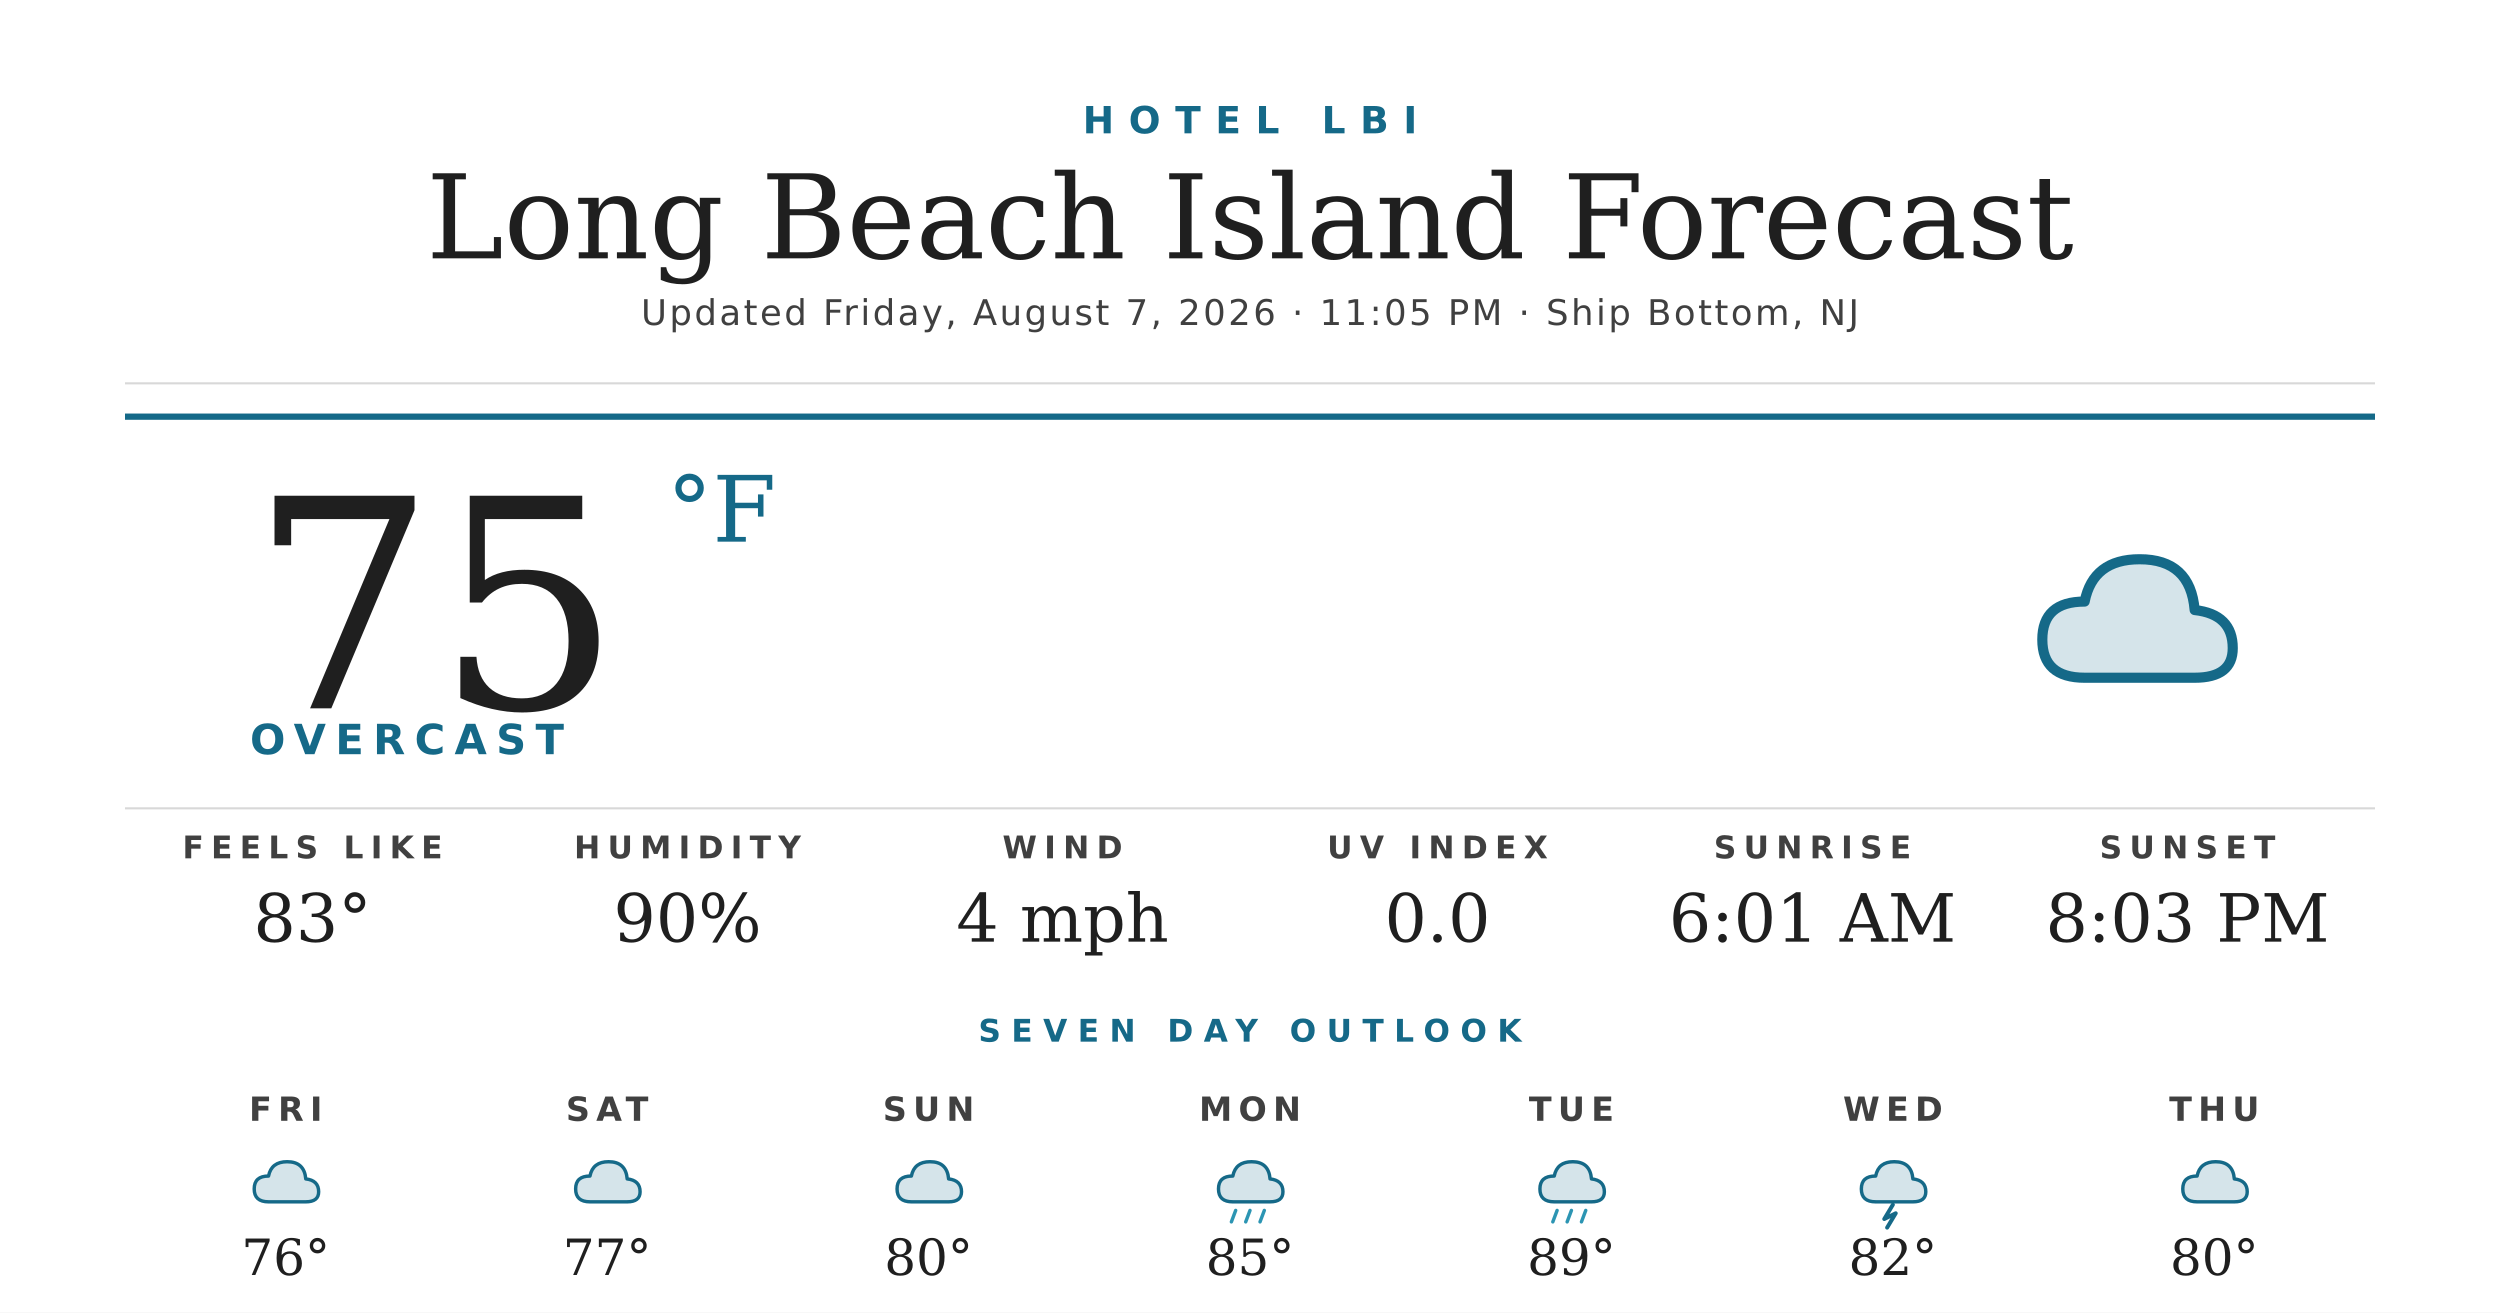
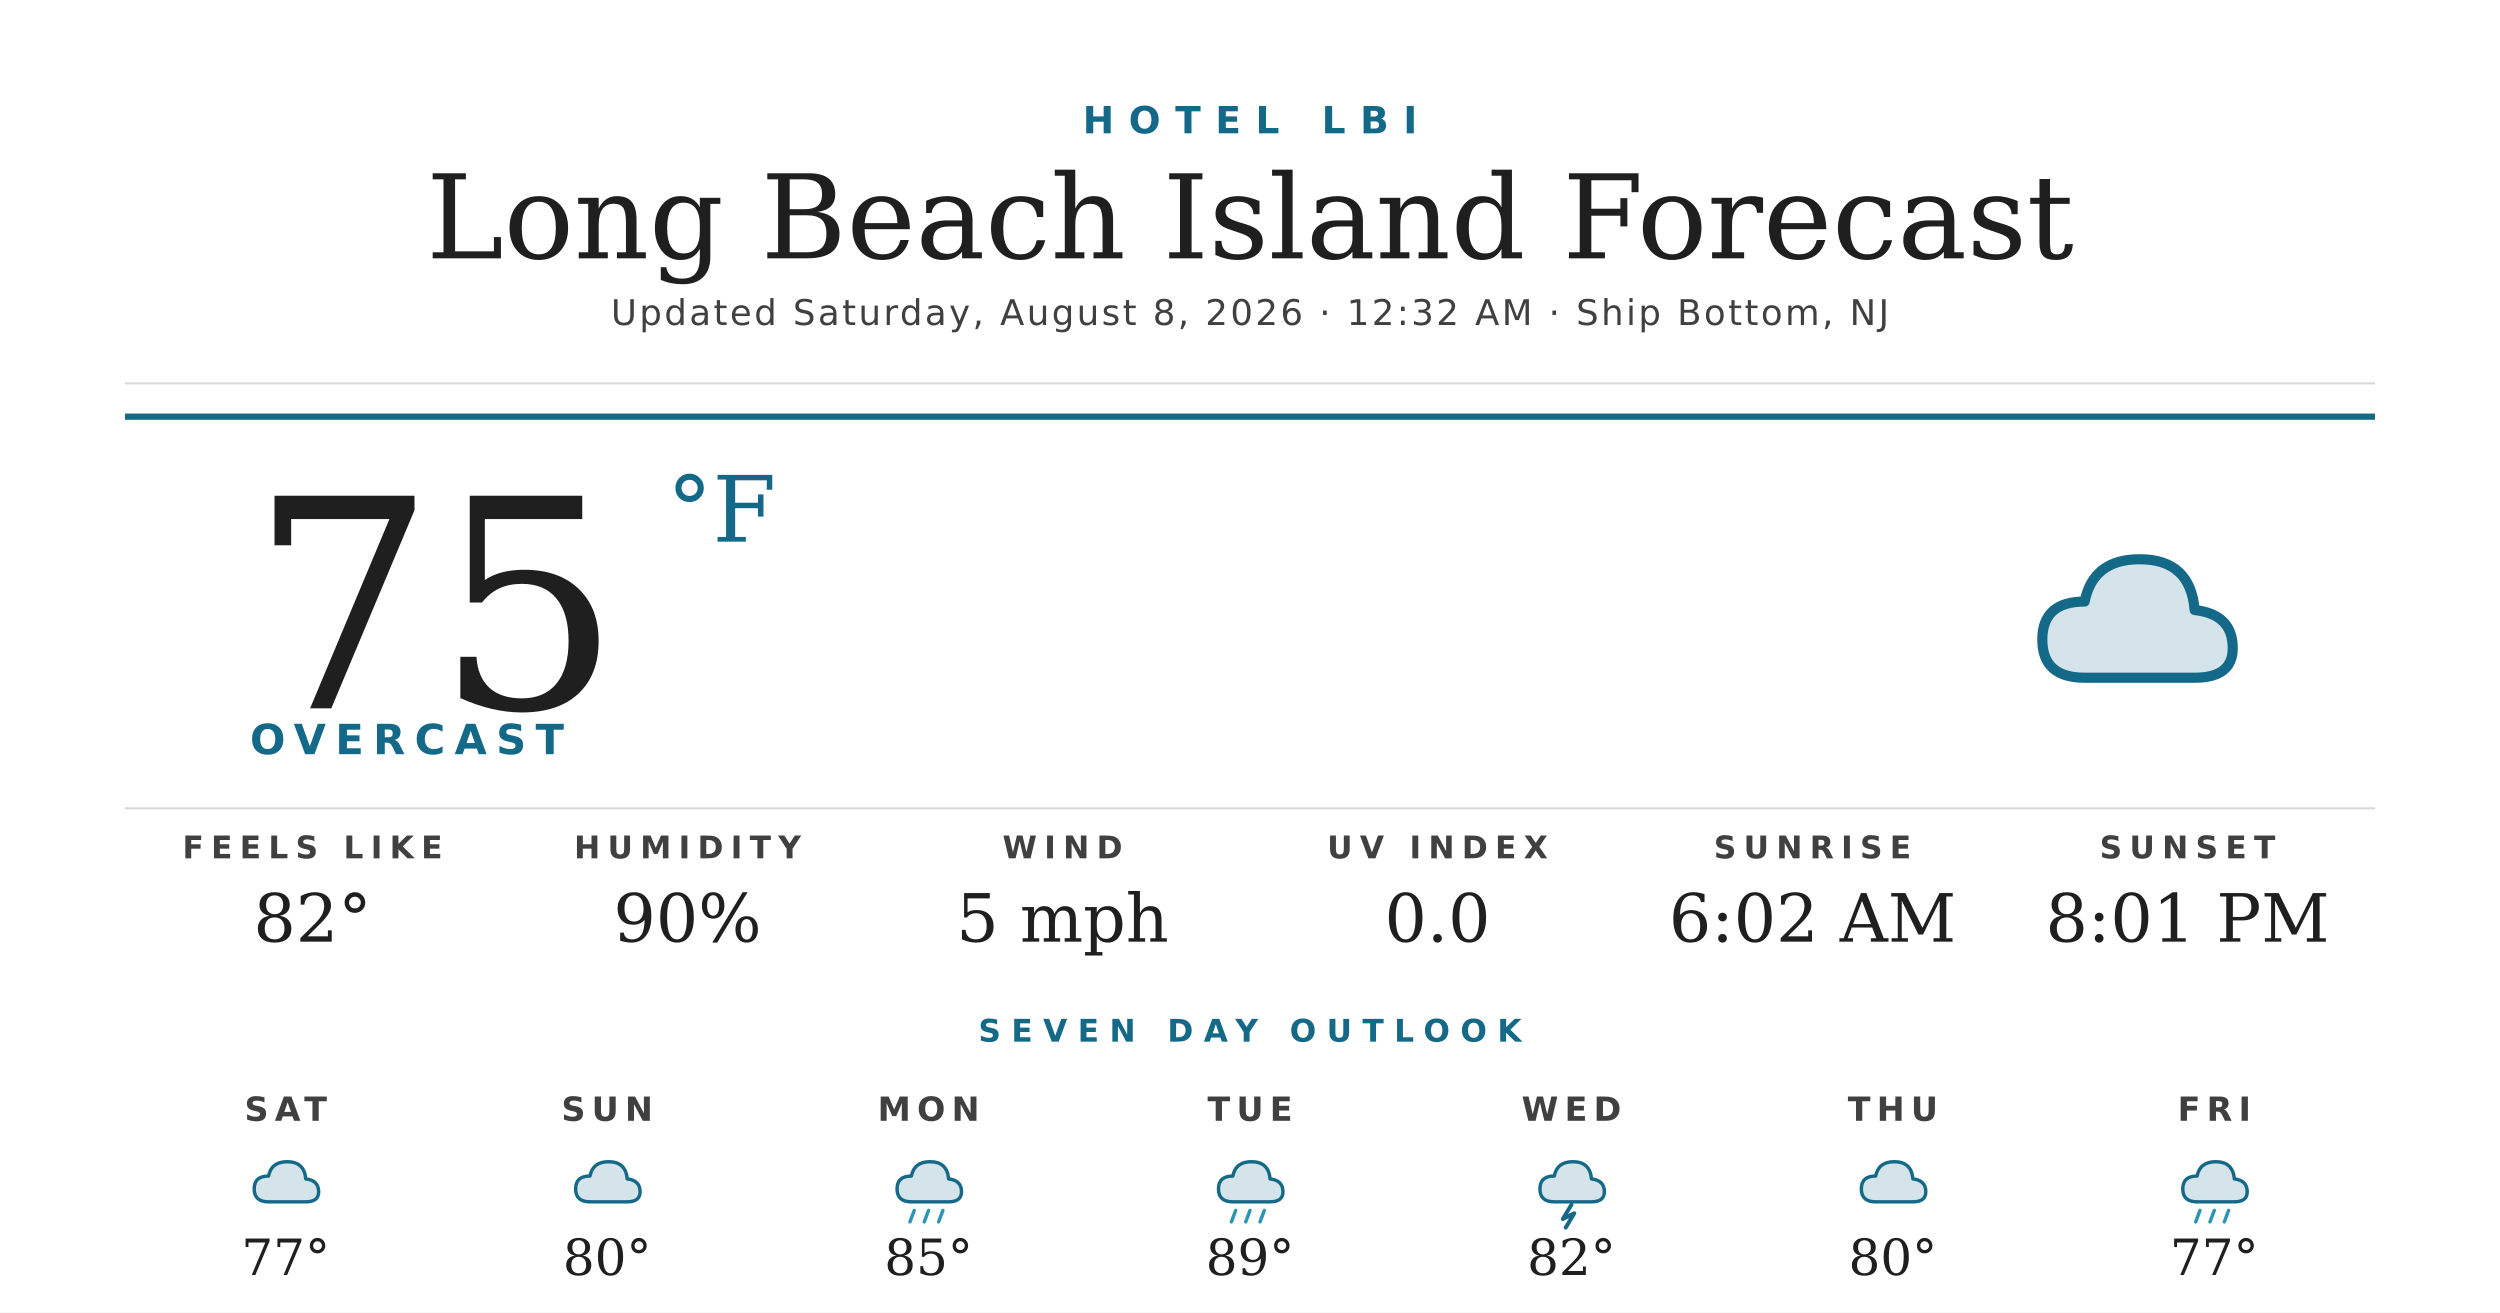
<svg xmlns="http://www.w3.org/2000/svg" width="1200" height="630" viewBox="0 0 1200 630">
  <rect width="1200" height="630" fill="#ffffff" />
  <text x="600" y="64" text-anchor="middle" font-family="'Montserrat Bold', 'Montserrat', 'DejaVu Sans', Helvetica, Arial, sans-serif" font-size="18" font-weight="700" fill="#156988" letter-spacing="7">HOTEL LBI</text>
  <text x="600" y="124" text-anchor="middle" font-family="'Prata', 'DejaVu Serif', Georgia, serif" font-size="56" fill="#1f1f1f">Long Beach Island Forecast</text>
-   <text x="600" y="156" text-anchor="middle" font-family="'Montserrat', 'DejaVu Sans', Helvetica, Arial, sans-serif" font-size="17" font-weight="500" fill="#404040" letter-spacing="1.2">Updated Friday, August 7, 2026 · 11:05 PM · Ship Bottom, NJ</text>
+   <text x="600" y="156" text-anchor="middle" font-family="'Montserrat', 'DejaVu Sans', Helvetica, Arial, sans-serif" font-size="17" font-weight="500" fill="#404040" letter-spacing="1.2">Updated Saturday, August 8, 2026 · 12:32 AM · Ship Bottom, NJ</text>
  <line x1="60" y1="184" x2="1140" y2="184" stroke="#d8d8d8" stroke-width="1" />
  <line x1="60" y1="200" x2="1140" y2="200" stroke="#156988" stroke-width="3" />
  <text x="120" y="340" font-family="'Prata', 'DejaVu Serif', Georgia, serif" font-size="140" fill="#1f1f1f">75</text>
  <text x="320" y="260" font-family="'Prata', 'DejaVu Serif', Georgia, serif" font-size="44" fill="#156988">°F</text>
  <text x="120" y="362" font-family="'Montserrat Bold', 'Montserrat', 'DejaVu Sans', Helvetica, Arial, sans-serif" font-size="20" font-weight="700" fill="#156988" letter-spacing="4.5">OVERCAST</text>
  <g transform="translate(960,240) scale(2.03125)">
    <path d="M20 42 Q10 42 10 33 Q10 24 20 24 Q22 14 33 14 Q45 14 46 26 Q55 27 55 35 Q55 42 46 42 Z" fill="#156988" opacity="0.18" />
    <path d="M20 42 Q10 42 10 33 Q10 24 20 24 Q22 14 33 14 Q45 14 46 26 Q55 27 55 35 Q55 42 46 42 Z" fill="none" stroke="#156988" stroke-width="2.4" stroke-linejoin="round" />
  </g>
  <line x1="60" y1="388" x2="1140" y2="388" stroke="#d8d8d8" stroke-width="1" />
  <text x="150" y="412" text-anchor="middle" font-family="'Montserrat Bold', 'Montserrat', 'DejaVu Sans', Helvetica, Arial, sans-serif" font-size="15" font-weight="700" fill="#404040" letter-spacing="3.5">FEELS LIKE</text>
-   <text x="150" y="452" text-anchor="middle" font-family="'Prata', 'DejaVu Serif', Georgia, serif" font-size="32" fill="#1f1f1f">83°</text>
+   <text x="150" y="452" text-anchor="middle" font-family="'Prata', 'DejaVu Serif', Georgia, serif" font-size="32" fill="#1f1f1f">82°</text>
  <text x="330" y="412" text-anchor="middle" font-family="'Montserrat Bold', 'Montserrat', 'DejaVu Sans', Helvetica, Arial, sans-serif" font-size="15" font-weight="700" fill="#404040" letter-spacing="3.5">HUMIDITY</text>
  <text x="330" y="452" text-anchor="middle" font-family="'Prata', 'DejaVu Serif', Georgia, serif" font-size="32" fill="#1f1f1f">90%</text>
  <text x="510" y="412" text-anchor="middle" font-family="'Montserrat Bold', 'Montserrat', 'DejaVu Sans', Helvetica, Arial, sans-serif" font-size="15" font-weight="700" fill="#404040" letter-spacing="3.5">WIND</text>
-   <text x="510" y="452" text-anchor="middle" font-family="'Prata', 'DejaVu Serif', Georgia, serif" font-size="32" fill="#1f1f1f">4 mph</text>
+   <text x="510" y="452" text-anchor="middle" font-family="'Prata', 'DejaVu Serif', Georgia, serif" font-size="32" fill="#1f1f1f">5 mph</text>
  <text x="690" y="412" text-anchor="middle" font-family="'Montserrat Bold', 'Montserrat', 'DejaVu Sans', Helvetica, Arial, sans-serif" font-size="15" font-weight="700" fill="#404040" letter-spacing="3.5">UV INDEX</text>
  <text x="690" y="452" text-anchor="middle" font-family="'Prata', 'DejaVu Serif', Georgia, serif" font-size="32" fill="#1f1f1f">0.0</text>
  <text x="870" y="412" text-anchor="middle" font-family="'Montserrat Bold', 'Montserrat', 'DejaVu Sans', Helvetica, Arial, sans-serif" font-size="15" font-weight="700" fill="#404040" letter-spacing="3.5">SUNRISE</text>
-   <text x="870" y="452" text-anchor="middle" font-family="'Prata', 'DejaVu Serif', Georgia, serif" font-size="32" fill="#1f1f1f">6:01 AM</text>
+   <text x="870" y="452" text-anchor="middle" font-family="'Prata', 'DejaVu Serif', Georgia, serif" font-size="32" fill="#1f1f1f">6:02 AM</text>
  <text x="1050" y="412" text-anchor="middle" font-family="'Montserrat Bold', 'Montserrat', 'DejaVu Sans', Helvetica, Arial, sans-serif" font-size="15" font-weight="700" fill="#404040" letter-spacing="3.5">SUNSET</text>
-   <text x="1050" y="452" text-anchor="middle" font-family="'Prata', 'DejaVu Serif', Georgia, serif" font-size="32" fill="#1f1f1f">8:03 PM</text>
+   <text x="1050" y="452" text-anchor="middle" font-family="'Prata', 'DejaVu Serif', Georgia, serif" font-size="32" fill="#1f1f1f">8:01 PM</text>
  <text x="600" y="500" text-anchor="middle" font-family="'Montserrat Bold', 'Montserrat', 'DejaVu Sans', Helvetica, Arial, sans-serif" font-size="15" font-weight="700" fill="#156988" letter-spacing="5">SEVEN DAY OUTLOOK</text>
-   <text x="137.143" y="538" text-anchor="middle" font-family="'Montserrat Bold', 'Montserrat', 'DejaVu Sans', Helvetica, Arial, sans-serif" font-size="16" font-weight="700" fill="#404040" letter-spacing="3">FRI</text>
+   <text x="137.143" y="538" text-anchor="middle" font-family="'Montserrat Bold', 'Montserrat', 'DejaVu Sans', Helvetica, Arial, sans-serif" font-size="16" font-weight="700" fill="#404040" letter-spacing="3">SAT</text>
  <g transform="translate(115.1429,548) scale(0.6875)">
    <path d="M20 42 Q10 42 10 33 Q10 24 20 24 Q22 14 33 14 Q45 14 46 26 Q55 27 55 35 Q55 42 46 42 Z" fill="#156988" opacity="0.18" />
    <path d="M20 42 Q10 42 10 33 Q10 24 20 24 Q22 14 33 14 Q45 14 46 26 Q55 27 55 35 Q55 42 46 42 Z" fill="none" stroke="#156988" stroke-width="2.4" stroke-linejoin="round" />
  </g>
-   <text x="137.143" y="612" text-anchor="middle" font-family="'Prata', 'DejaVu Serif', Georgia, serif" font-size="24" fill="#1f1f1f">76°</text>
-   <text x="291.429" y="538" text-anchor="middle" font-family="'Montserrat Bold', 'Montserrat', 'DejaVu Sans', Helvetica, Arial, sans-serif" font-size="16" font-weight="700" fill="#404040" letter-spacing="3">SAT</text>
+   <text x="137.143" y="612" text-anchor="middle" font-family="'Prata', 'DejaVu Serif', Georgia, serif" font-size="24" fill="#1f1f1f">77°</text>
+   <text x="291.429" y="538" text-anchor="middle" font-family="'Montserrat Bold', 'Montserrat', 'DejaVu Sans', Helvetica, Arial, sans-serif" font-size="16" font-weight="700" fill="#404040" letter-spacing="3">SUN</text>
  <g transform="translate(269.4286,548) scale(0.6875)">
    <path d="M20 42 Q10 42 10 33 Q10 24 20 24 Q22 14 33 14 Q45 14 46 26 Q55 27 55 35 Q55 42 46 42 Z" fill="#156988" opacity="0.18" />
    <path d="M20 42 Q10 42 10 33 Q10 24 20 24 Q22 14 33 14 Q45 14 46 26 Q55 27 55 35 Q55 42 46 42 Z" fill="none" stroke="#156988" stroke-width="2.4" stroke-linejoin="round" />
  </g>
-   <text x="291.429" y="612" text-anchor="middle" font-family="'Prata', 'DejaVu Serif', Georgia, serif" font-size="24" fill="#1f1f1f">77°</text>
-   <text x="445.714" y="538" text-anchor="middle" font-family="'Montserrat Bold', 'Montserrat', 'DejaVu Sans', Helvetica, Arial, sans-serif" font-size="16" font-weight="700" fill="#404040" letter-spacing="3">SUN</text>
+   <text x="291.429" y="612" text-anchor="middle" font-family="'Prata', 'DejaVu Serif', Georgia, serif" font-size="24" fill="#1f1f1f">80°</text>
+   <text x="445.714" y="538" text-anchor="middle" font-family="'Montserrat Bold', 'Montserrat', 'DejaVu Sans', Helvetica, Arial, sans-serif" font-size="16" font-weight="700" fill="#404040" letter-spacing="3">MON</text>
  <g transform="translate(423.7143,548) scale(0.6875)">
    <path d="M20 42 Q10 42 10 33 Q10 24 20 24 Q22 14 33 14 Q45 14 46 26 Q55 27 55 35 Q55 42 46 42 Z" fill="#156988" opacity="0.18" />
    <path d="M20 42 Q10 42 10 33 Q10 24 20 24 Q22 14 33 14 Q45 14 46 26 Q55 27 55 35 Q55 42 46 42 Z" fill="none" stroke="#156988" stroke-width="2.4" stroke-linejoin="round" />
+     <g stroke="#2C95B3" stroke-width="2.4" stroke-linecap="round">
+       <line x1="22" y1="48" x2="19" y2="56" />
+       <line x1="32" y1="48" x2="29" y2="56" />
+       <line x1="42" y1="48" x2="39" y2="56" />
+     </g>
  </g>
-   <text x="445.714" y="612" text-anchor="middle" font-family="'Prata', 'DejaVu Serif', Georgia, serif" font-size="24" fill="#1f1f1f">80°</text>
-   <text x="600" y="538" text-anchor="middle" font-family="'Montserrat Bold', 'Montserrat', 'DejaVu Sans', Helvetica, Arial, sans-serif" font-size="16" font-weight="700" fill="#404040" letter-spacing="3">MON</text>
+   <text x="445.714" y="612" text-anchor="middle" font-family="'Prata', 'DejaVu Serif', Georgia, serif" font-size="24" fill="#1f1f1f">85°</text>
+   <text x="600" y="538" text-anchor="middle" font-family="'Montserrat Bold', 'Montserrat', 'DejaVu Sans', Helvetica, Arial, sans-serif" font-size="16" font-weight="700" fill="#404040" letter-spacing="3">TUE</text>
  <g transform="translate(578,548) scale(0.6875)">
    <path d="M20 42 Q10 42 10 33 Q10 24 20 24 Q22 14 33 14 Q45 14 46 26 Q55 27 55 35 Q55 42 46 42 Z" fill="#156988" opacity="0.18" />
    <path d="M20 42 Q10 42 10 33 Q10 24 20 24 Q22 14 33 14 Q45 14 46 26 Q55 27 55 35 Q55 42 46 42 Z" fill="none" stroke="#156988" stroke-width="2.4" stroke-linejoin="round" />
    <g stroke="#2C95B3" stroke-width="2.4" stroke-linecap="round">
      <line x1="22" y1="48" x2="19" y2="56" />
      <line x1="32" y1="48" x2="29" y2="56" />
      <line x1="42" y1="48" x2="39" y2="56" />
    </g>
  </g>
-   <text x="600" y="612" text-anchor="middle" font-family="'Prata', 'DejaVu Serif', Georgia, serif" font-size="24" fill="#1f1f1f">85°</text>
-   <text x="754.286" y="538" text-anchor="middle" font-family="'Montserrat Bold', 'Montserrat', 'DejaVu Sans', Helvetica, Arial, sans-serif" font-size="16" font-weight="700" fill="#404040" letter-spacing="3">TUE</text>
+   <text x="600" y="612" text-anchor="middle" font-family="'Prata', 'DejaVu Serif', Georgia, serif" font-size="24" fill="#1f1f1f">89°</text>
+   <text x="754.286" y="538" text-anchor="middle" font-family="'Montserrat Bold', 'Montserrat', 'DejaVu Sans', Helvetica, Arial, sans-serif" font-size="16" font-weight="700" fill="#404040" letter-spacing="3">WED</text>
  <g transform="translate(732.2857,548) scale(0.6875)">
+     <path d="M20 42 Q10 42 10 33 Q10 24 20 24 Q22 14 33 14 Q45 14 46 26 Q55 27 55 35 Q55 42 46 42 Z" fill="#156988" opacity="0.18" />
+     <path d="M20 42 Q10 42 10 33 Q10 24 20 24 Q22 14 33 14 Q45 14 46 26 Q55 27 55 35 Q55 42 46 42 Z" fill="none" stroke="#156988" stroke-width="2.4" stroke-linejoin="round" />
+     <path d="M32 44 L26 54 L34 50 L28 60" stroke="#156988" stroke-width="2.8" fill="none" stroke-linecap="round" stroke-linejoin="round" />
+   </g>
+   <text x="754.286" y="612" text-anchor="middle" font-family="'Prata', 'DejaVu Serif', Georgia, serif" font-size="24" fill="#1f1f1f">82°</text>
+   <text x="908.571" y="538" text-anchor="middle" font-family="'Montserrat Bold', 'Montserrat', 'DejaVu Sans', Helvetica, Arial, sans-serif" font-size="16" font-weight="700" fill="#404040" letter-spacing="3">THU</text>
+   <g transform="translate(886.5714,548) scale(0.6875)">
+     <path d="M20 42 Q10 42 10 33 Q10 24 20 24 Q22 14 33 14 Q45 14 46 26 Q55 27 55 35 Q55 42 46 42 Z" fill="#156988" opacity="0.18" />
+     <path d="M20 42 Q10 42 10 33 Q10 24 20 24 Q22 14 33 14 Q45 14 46 26 Q55 27 55 35 Q55 42 46 42 Z" fill="none" stroke="#156988" stroke-width="2.4" stroke-linejoin="round" />
+   </g>
+   <text x="908.571" y="612" text-anchor="middle" font-family="'Prata', 'DejaVu Serif', Georgia, serif" font-size="24" fill="#1f1f1f">80°</text>
+   <text x="1062.857" y="538" text-anchor="middle" font-family="'Montserrat Bold', 'Montserrat', 'DejaVu Sans', Helvetica, Arial, sans-serif" font-size="16" font-weight="700" fill="#404040" letter-spacing="3">FRI</text>
+   <g transform="translate(1040.857,548) scale(0.6875)">
    <path d="M20 42 Q10 42 10 33 Q10 24 20 24 Q22 14 33 14 Q45 14 46 26 Q55 27 55 35 Q55 42 46 42 Z" fill="#156988" opacity="0.18" />
    <path d="M20 42 Q10 42 10 33 Q10 24 20 24 Q22 14 33 14 Q45 14 46 26 Q55 27 55 35 Q55 42 46 42 Z" fill="none" stroke="#156988" stroke-width="2.4" stroke-linejoin="round" />
    <g stroke="#2C95B3" stroke-width="2.4" stroke-linecap="round">
      <line x1="22" y1="48" x2="19" y2="56" />
      <line x1="32" y1="48" x2="29" y2="56" />
      <line x1="42" y1="48" x2="39" y2="56" />
    </g>
  </g>
-   <text x="754.286" y="612" text-anchor="middle" font-family="'Prata', 'DejaVu Serif', Georgia, serif" font-size="24" fill="#1f1f1f">89°</text>
-   <text x="908.571" y="538" text-anchor="middle" font-family="'Montserrat Bold', 'Montserrat', 'DejaVu Sans', Helvetica, Arial, sans-serif" font-size="16" font-weight="700" fill="#404040" letter-spacing="3">WED</text>
-   <g transform="translate(886.5714,548) scale(0.6875)">
-     <path d="M20 42 Q10 42 10 33 Q10 24 20 24 Q22 14 33 14 Q45 14 46 26 Q55 27 55 35 Q55 42 46 42 Z" fill="#156988" opacity="0.18" />
-     <path d="M20 42 Q10 42 10 33 Q10 24 20 24 Q22 14 33 14 Q45 14 46 26 Q55 27 55 35 Q55 42 46 42 Z" fill="none" stroke="#156988" stroke-width="2.4" stroke-linejoin="round" />
-     <path d="M32 44 L26 54 L34 50 L28 60" stroke="#156988" stroke-width="2.8" fill="none" stroke-linecap="round" stroke-linejoin="round" />
-   </g>
-   <text x="908.571" y="612" text-anchor="middle" font-family="'Prata', 'DejaVu Serif', Georgia, serif" font-size="24" fill="#1f1f1f">82°</text>
-   <text x="1062.857" y="538" text-anchor="middle" font-family="'Montserrat Bold', 'Montserrat', 'DejaVu Sans', Helvetica, Arial, sans-serif" font-size="16" font-weight="700" fill="#404040" letter-spacing="3">THU</text>
-   <g transform="translate(1040.857,548) scale(0.6875)">
-     <path d="M20 42 Q10 42 10 33 Q10 24 20 24 Q22 14 33 14 Q45 14 46 26 Q55 27 55 35 Q55 42 46 42 Z" fill="#156988" opacity="0.18" />
-     <path d="M20 42 Q10 42 10 33 Q10 24 20 24 Q22 14 33 14 Q45 14 46 26 Q55 27 55 35 Q55 42 46 42 Z" fill="none" stroke="#156988" stroke-width="2.4" stroke-linejoin="round" />
-   </g>
-   <text x="1062.857" y="612" text-anchor="middle" font-family="'Prata', 'DejaVu Serif', Georgia, serif" font-size="24" fill="#1f1f1f">80°</text>
+   <text x="1062.857" y="612" text-anchor="middle" font-family="'Prata', 'DejaVu Serif', Georgia, serif" font-size="24" fill="#1f1f1f">77°</text>
</svg>
